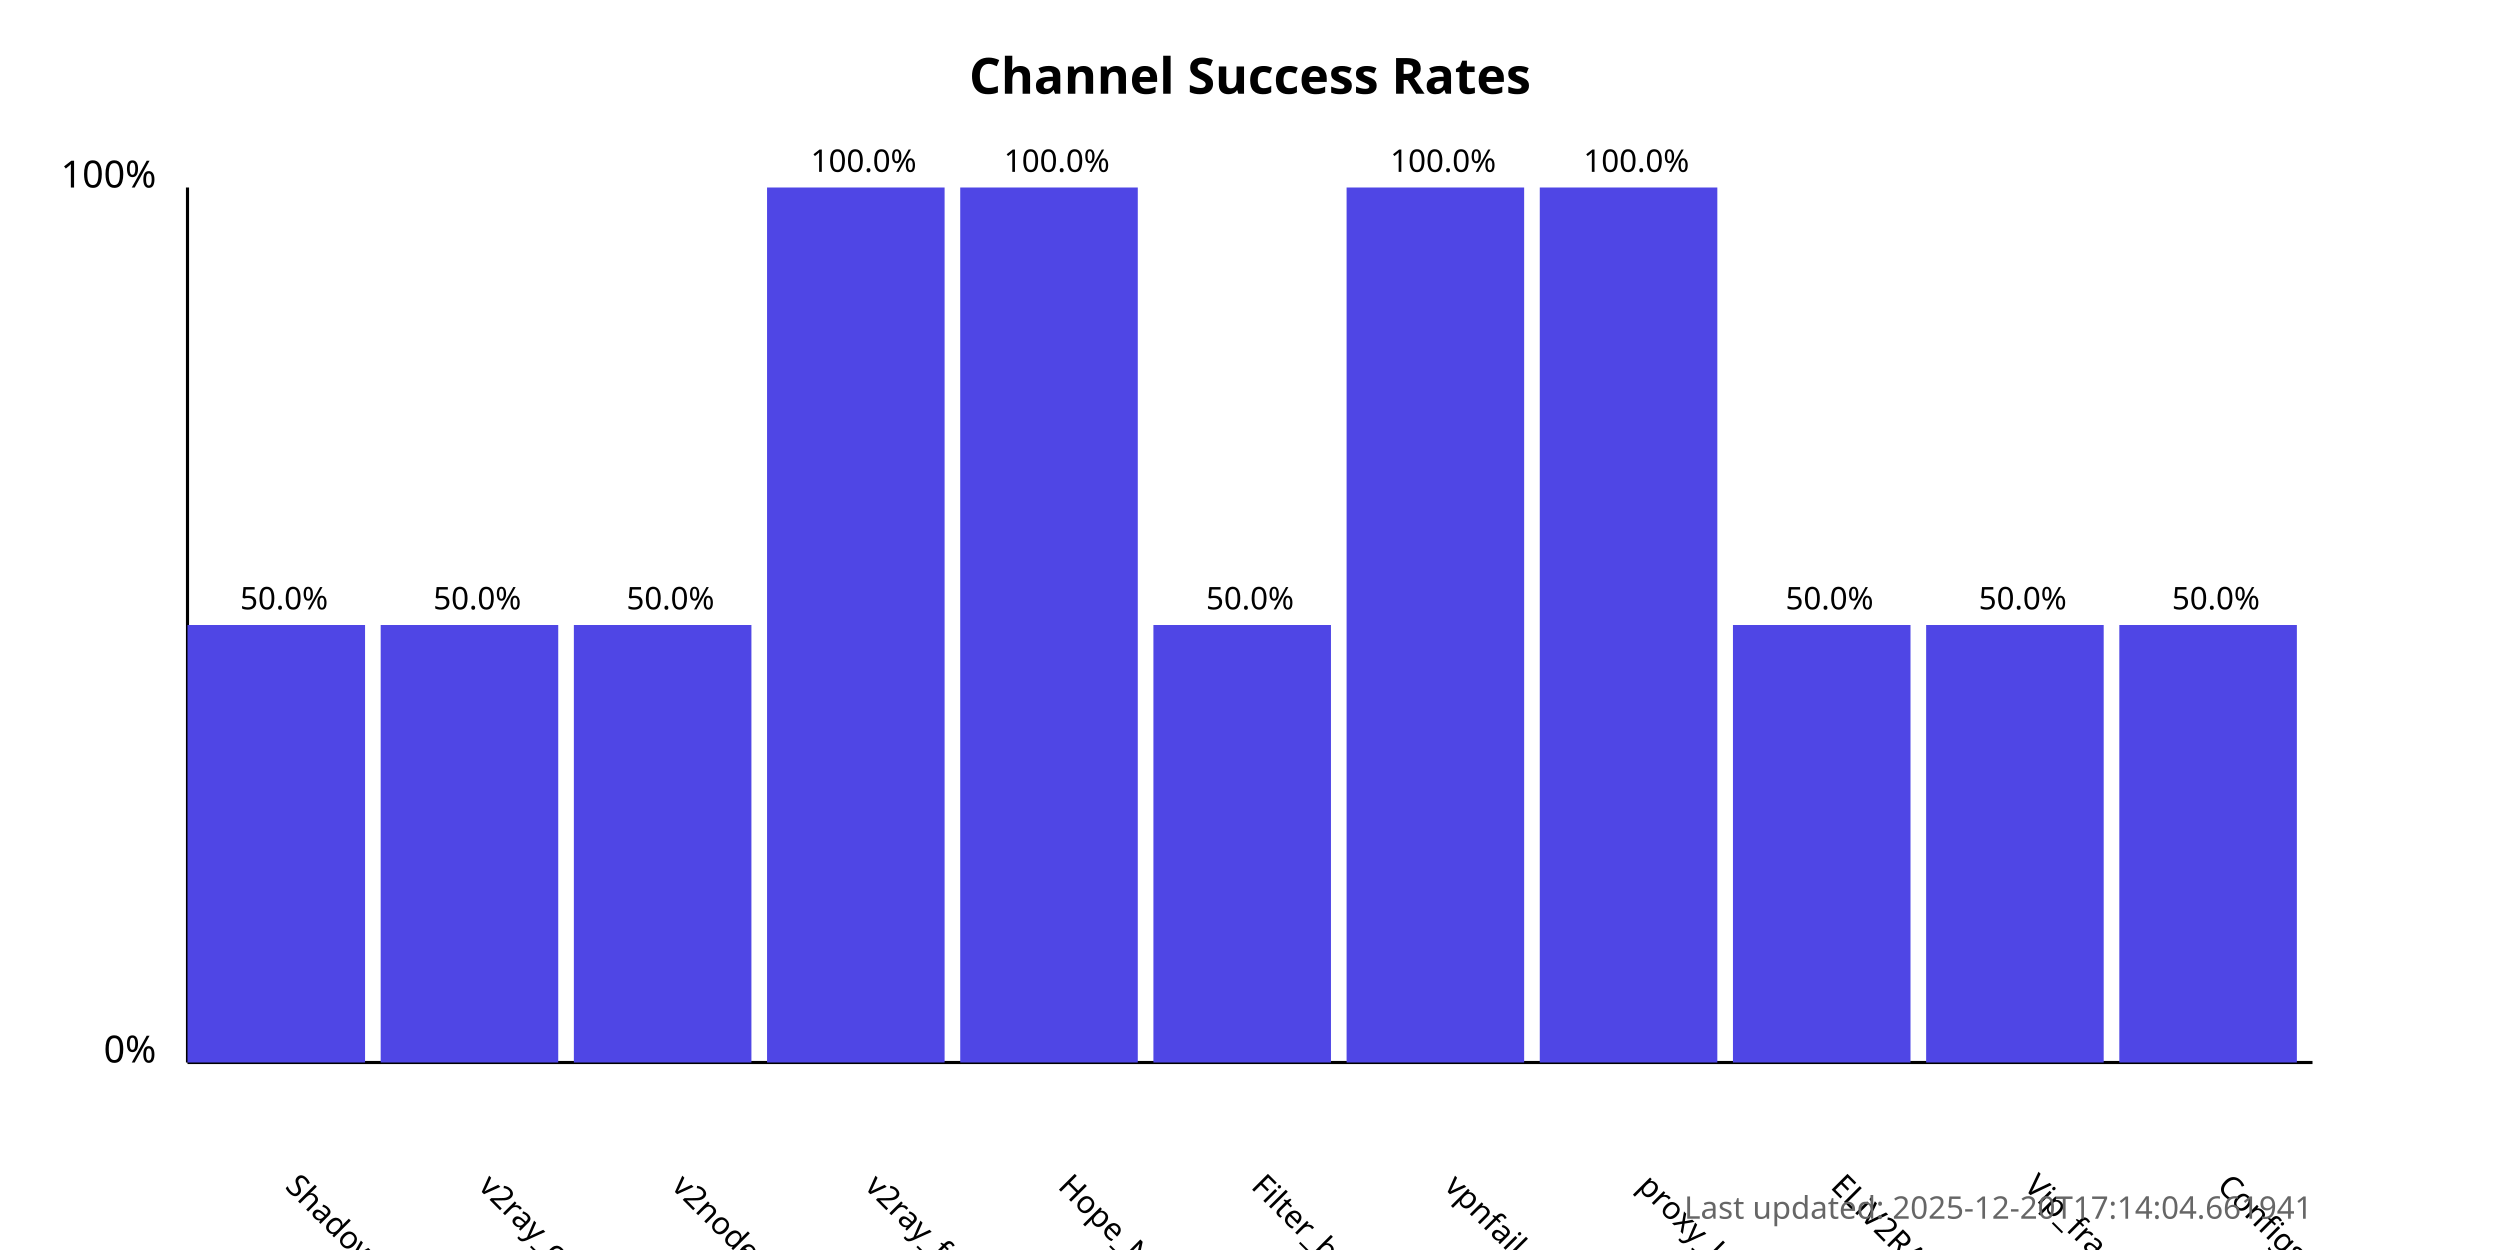
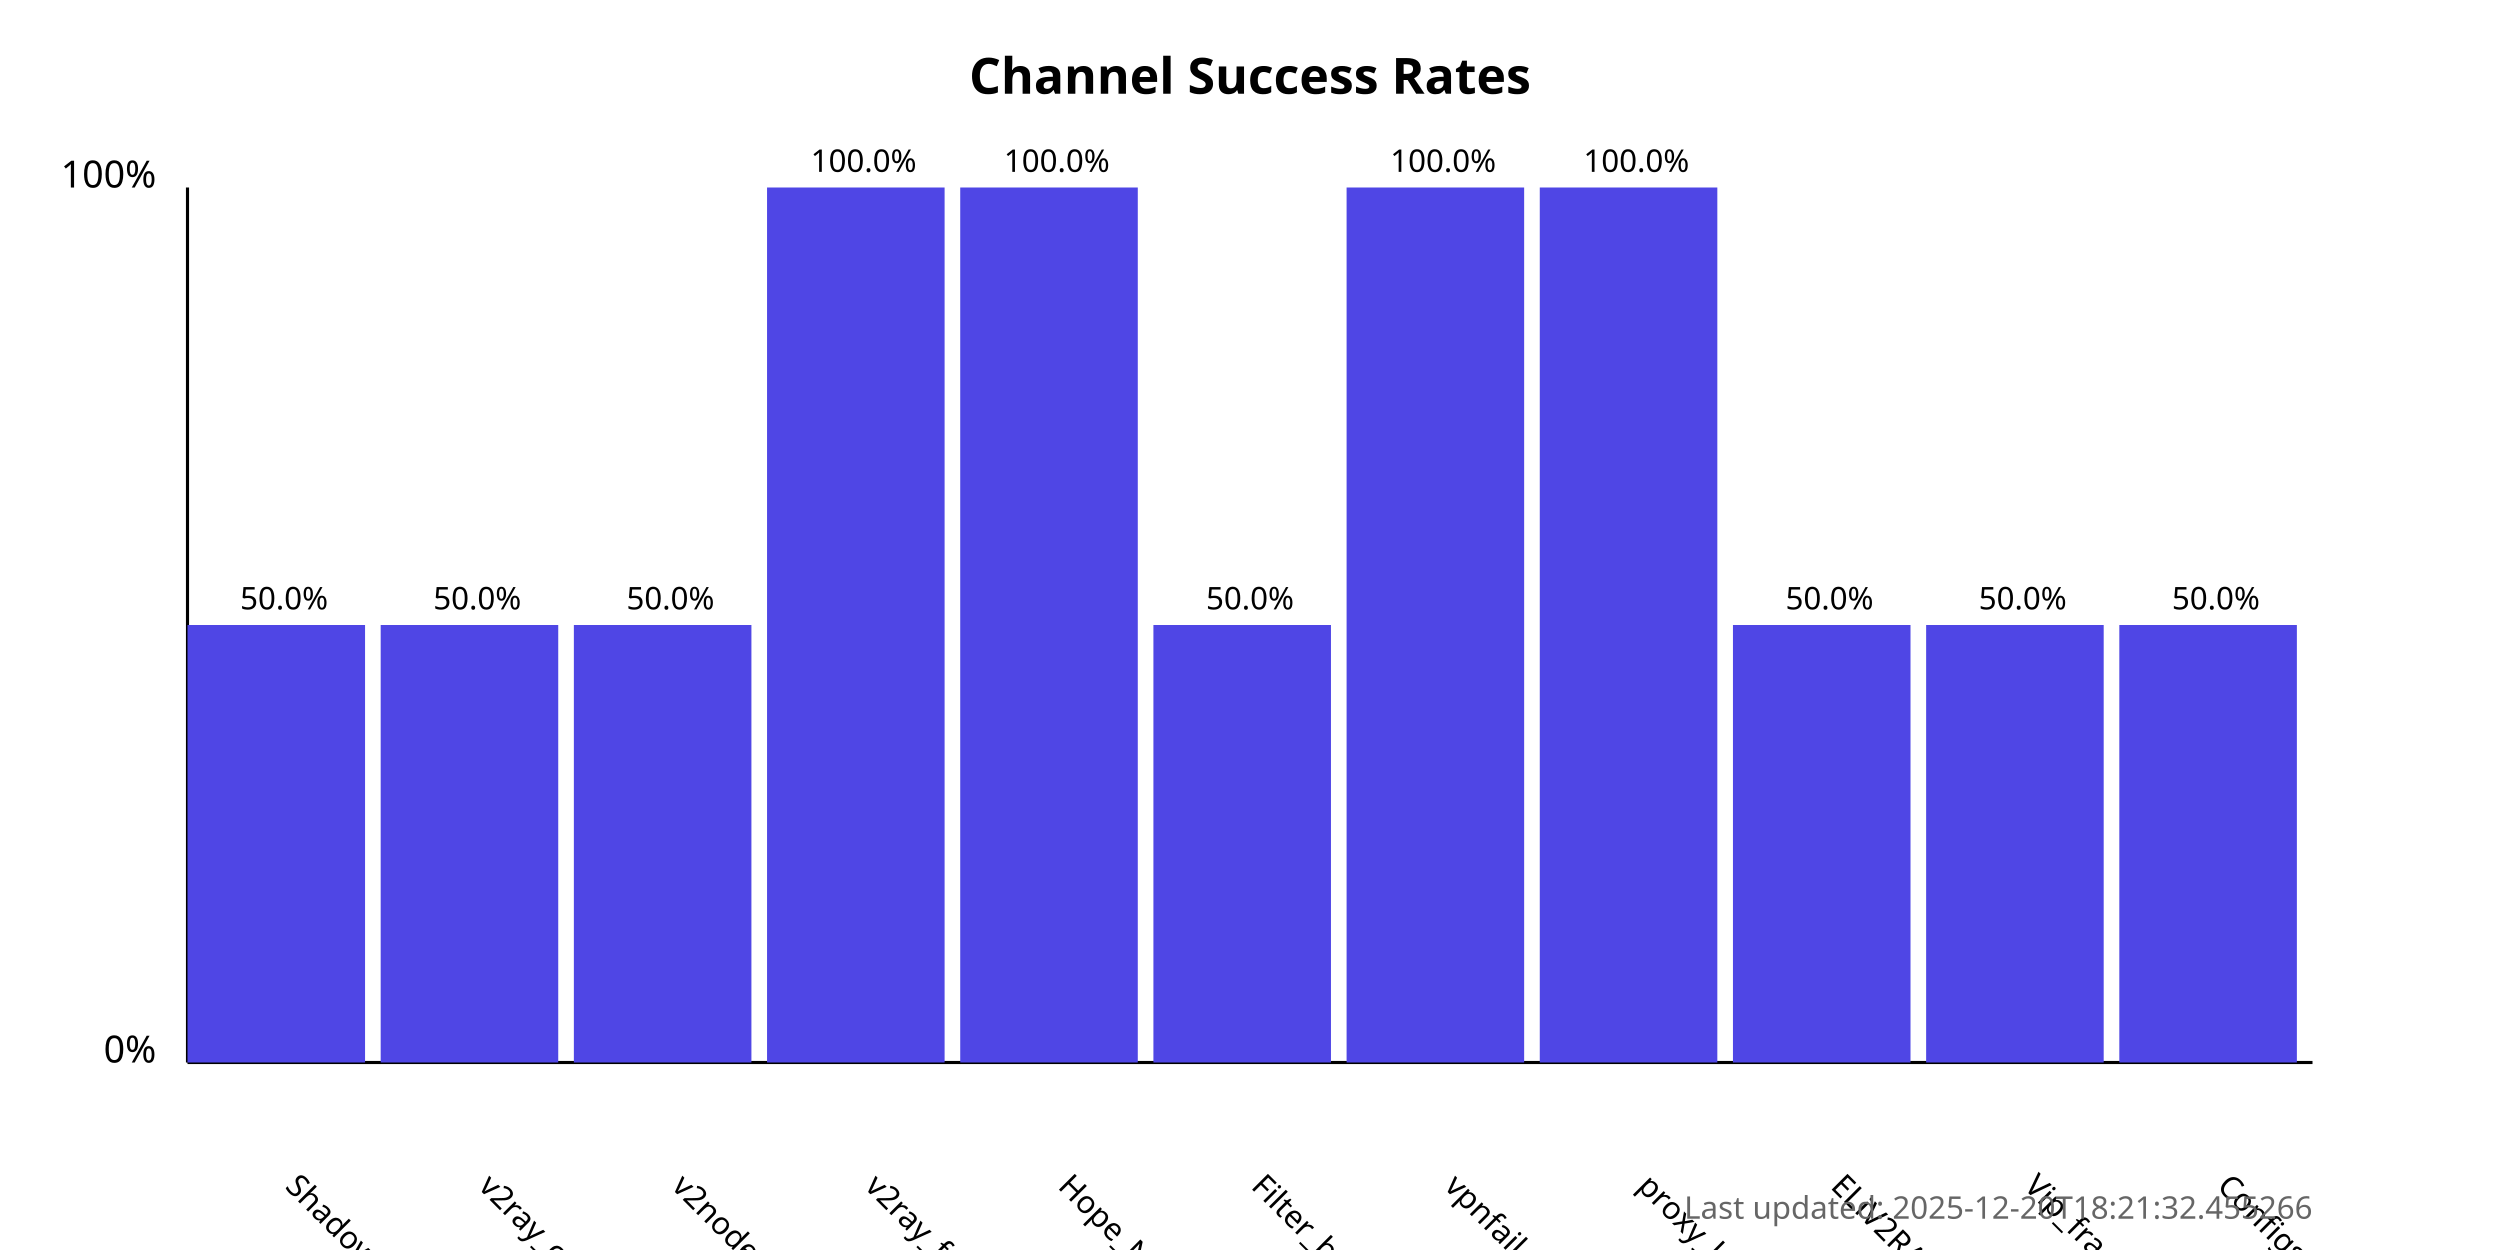
<svg xmlns="http://www.w3.org/2000/svg" width="800" height="400">
  <style>
            .chart-title { font: bold 16px sans-serif; }
            .axis-label { font: 12px sans-serif; }
            .tick-label { font: 10px sans-serif; }
            .bar { fill: #4f46e5; }
            .bar:hover { fill: #6366f1; }
            .timestamp { font: 10px sans-serif; fill: #666; }
        </style>
  <text x="400.0" y="30" text-anchor="middle" class="chart-title">
            Channel Success Rates
        </text>
  <line x1="60" y1="340" x2="60" y2="60" stroke="black" stroke-width="1" />
  <line x1="60" y1="340" x2="740" y2="340" stroke="black" stroke-width="1" />
  <text x="50" y="340" text-anchor="end" class="axis-label">0%</text>
  <text x="50" y="60" text-anchor="end" class="axis-label">100%</text>
  <g>
    <rect x="60" y="200.0" width="56.818" height="140.0" class="bar" />
    <text x="90.909" y="380" transform="rotate(45, 90.90909, 380)" text-anchor="start" class="tick-label">
                ShadowProxy66
            </text>
    <text x="90.909" y="195.0" text-anchor="middle" class="tick-label">
                50.0%
            </text>
  </g>
  <g>
    <rect x="121.818" y="200.0" width="56.818" height="140.0" class="bar" />
    <text x="152.727" y="380" transform="rotate(45, 152.7273, 380)" text-anchor="start" class="tick-label">
                v2ray_configs_pool
            </text>
    <text x="152.727" y="195.0" text-anchor="middle" class="tick-label">
                50.0%
            </text>
  </g>
  <g>
    <rect x="183.636" y="200.0" width="56.818" height="140.0" class="bar" />
    <text x="214.545" y="380" transform="rotate(45, 214.5455, 380)" text-anchor="start" class="tick-label">
                v2nodes
            </text>
    <text x="214.545" y="195.0" text-anchor="middle" class="tick-label">
                50.0%
            </text>
  </g>
  <g>
    <rect x="245.455" y="60.0" width="56.818" height="280.0" class="bar" />
    <text x="276.364" y="380" transform="rotate(45, 276.3636, 380)" text-anchor="start" class="tick-label">
                v2ray_free_conf
            </text>
    <text x="276.364" y="55.0" text-anchor="middle" class="tick-label">
                100.0%
            </text>
  </g>
  <g>
    <rect x="307.273" y="60.0" width="56.818" height="280.0" class="bar" />
    <text x="338.182" y="380" transform="rotate(45, 338.1818, 380)" text-anchor="start" class="tick-label">
                Hope_Net
            </text>
    <text x="338.182" y="55.0" text-anchor="middle" class="tick-label">
                100.0%
            </text>
  </g>
  <g>
    <rect x="369.091" y="200.0" width="56.818" height="140.0" class="bar" />
    <text x="400.0" y="380" transform="rotate(45, 400.0, 380)" text-anchor="start" class="tick-label">
                Filter_breaker
            </text>
    <text x="400.0" y="195.0" text-anchor="middle" class="tick-label">
                50.0%
            </text>
  </g>
  <g>
    <rect x="430.909" y="60.0" width="56.818" height="280.0" class="bar" />
    <text x="461.818" y="380" transform="rotate(45, 461.8182, 380)" text-anchor="start" class="tick-label">
                vpnfail_vless
            </text>
    <text x="461.818" y="55.0" text-anchor="middle" class="tick-label">
                100.0%
            </text>
  </g>
  <g>
    <rect x="492.727" y="60.0" width="56.818" height="280.0" class="bar" />
    <text x="523.636" y="380" transform="rotate(45, 523.6364, 380)" text-anchor="start" class="tick-label">
                proxy_kafee
            </text>
    <text x="523.636" y="55.0" text-anchor="middle" class="tick-label">
                100.0%
            </text>
  </g>
  <g>
    <rect x="554.545" y="200.0" width="56.818" height="140.0" class="bar" />
    <text x="585.455" y="380" transform="rotate(45, 585.4545, 380)" text-anchor="start" class="tick-label">
                ELiV2RAY
            </text>
    <text x="585.455" y="195.0" text-anchor="middle" class="tick-label">
                50.0%
            </text>
  </g>
  <g>
    <rect x="616.364" y="200.0" width="56.818" height="140.0" class="bar" />
    <text x="647.273" y="380" transform="rotate(45, 647.2727, 380)" text-anchor="start" class="tick-label">
                Vip_fragment_v2ray
            </text>
    <text x="647.273" y="195.0" text-anchor="middle" class="tick-label">
                50.0%
            </text>
  </g>
  <g>
    <rect x="678.182" y="200.0" width="56.818" height="140.0" class="bar" />
    <text x="709.091" y="380" transform="rotate(45, 709.0909, 380)" text-anchor="start" class="tick-label">
                ConfigsHubPlus
            </text>
    <text x="709.091" y="195.0" text-anchor="middle" class="tick-label">
                50.0%
            </text>
  </g>
  <text x="740" y="390" text-anchor="end" class="timestamp">
-             Last updated: 2025-12-20T17:14:04.661941
+             Last updated: 2025-12-20T18:21:32.455266
        </text>
</svg>
